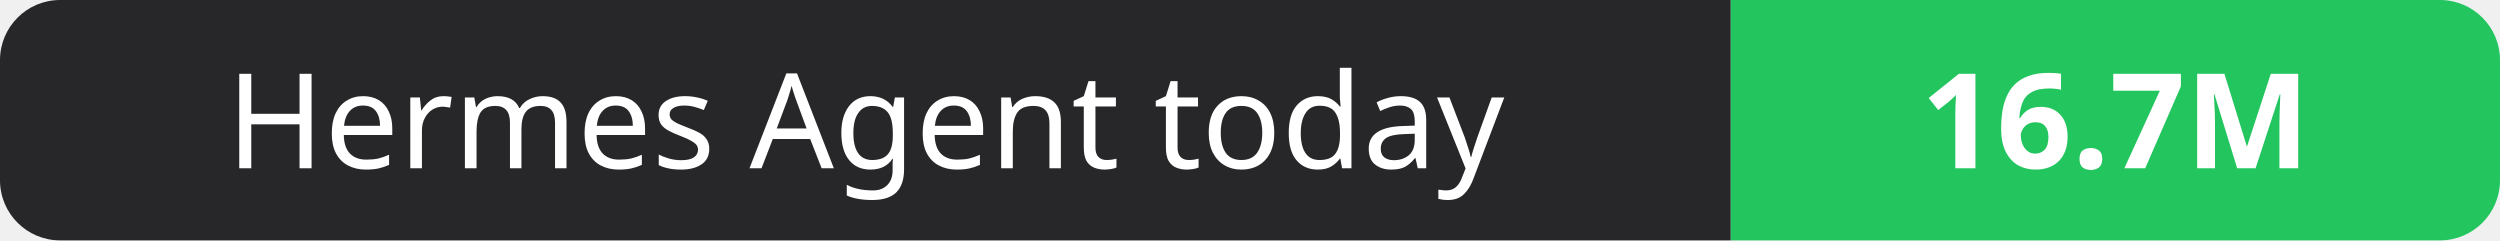
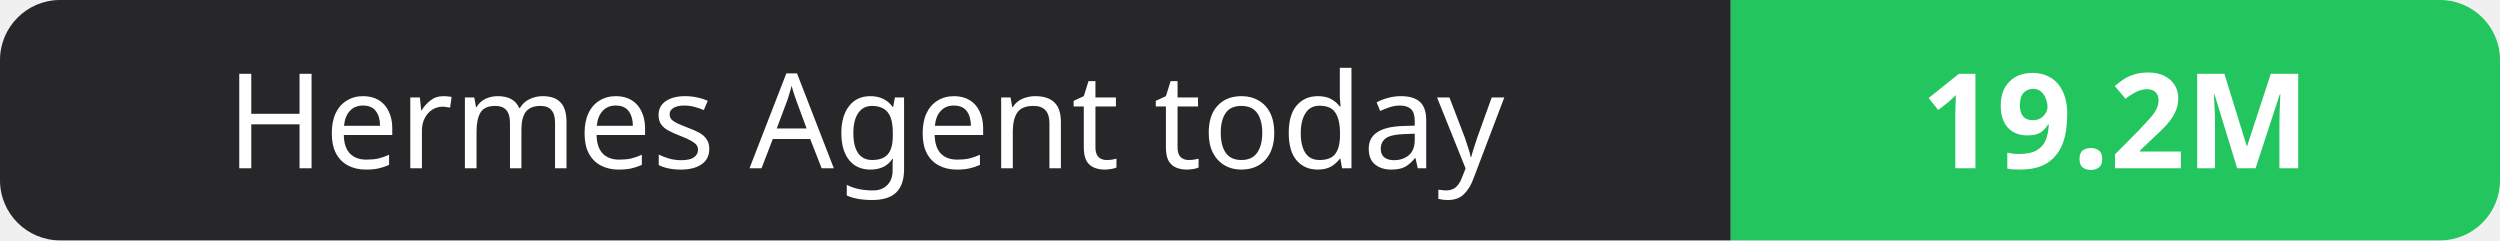
- <svg xmlns="http://www.w3.org/2000/svg" width="208" height="20" role="img" aria-label="Hermes Agent today: 16.7M">
+ <svg xmlns="http://www.w3.org/2000/svg" width="208" height="20" role="img" aria-label="Hermes Agent today: 19.2M">
  <clipPath id="r">
    <rect width="208" height="20" rx="5" fill="#fff" />
  </clipPath>
  <g clip-path="url(#r)">
    <rect width="144" height="20" fill="#27272a" />
    <rect x="144" width="64" height="20" fill="#22c55e" />
  </g>
  <g fill="#fff" text-anchor="middle" font-family="Verdana,Geneva,sans-serif" font-size="11">
    <text x="72.0" y="14">Hermes Agent today</text>
-     <text x="176.0" y="14" font-weight="700">16.7M</text>
+     <text x="176.0" y="14" font-weight="700">19.2M</text>
  </g>
</svg>
